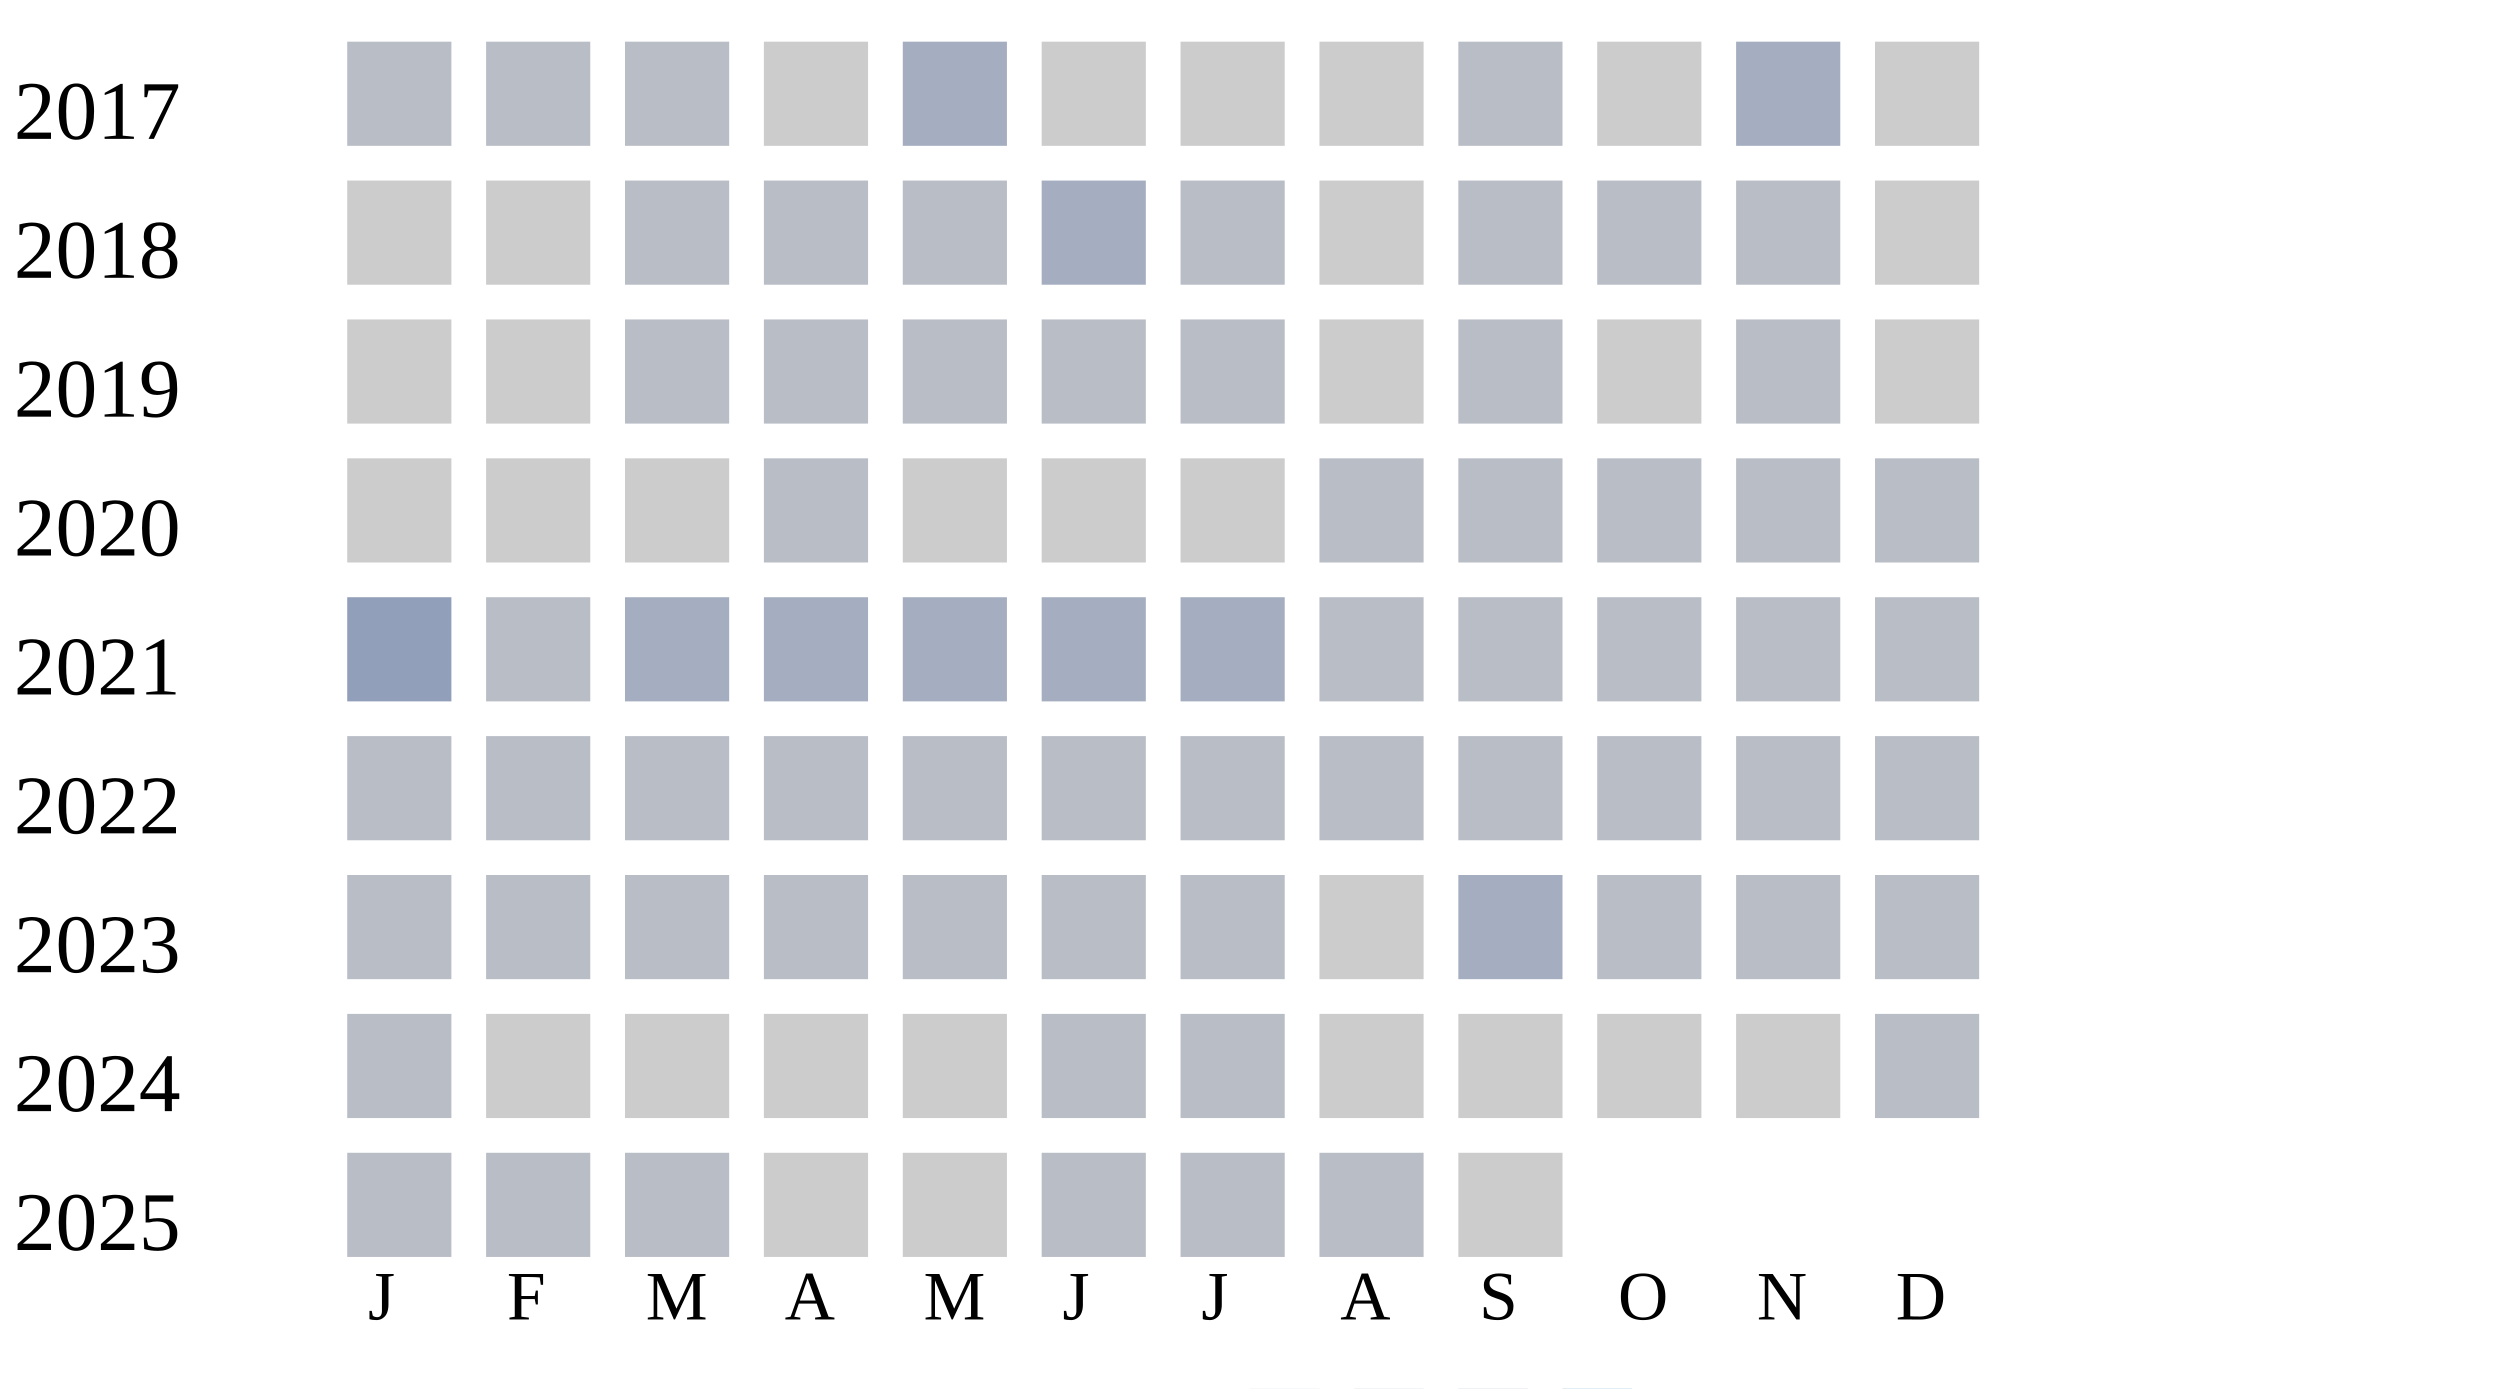
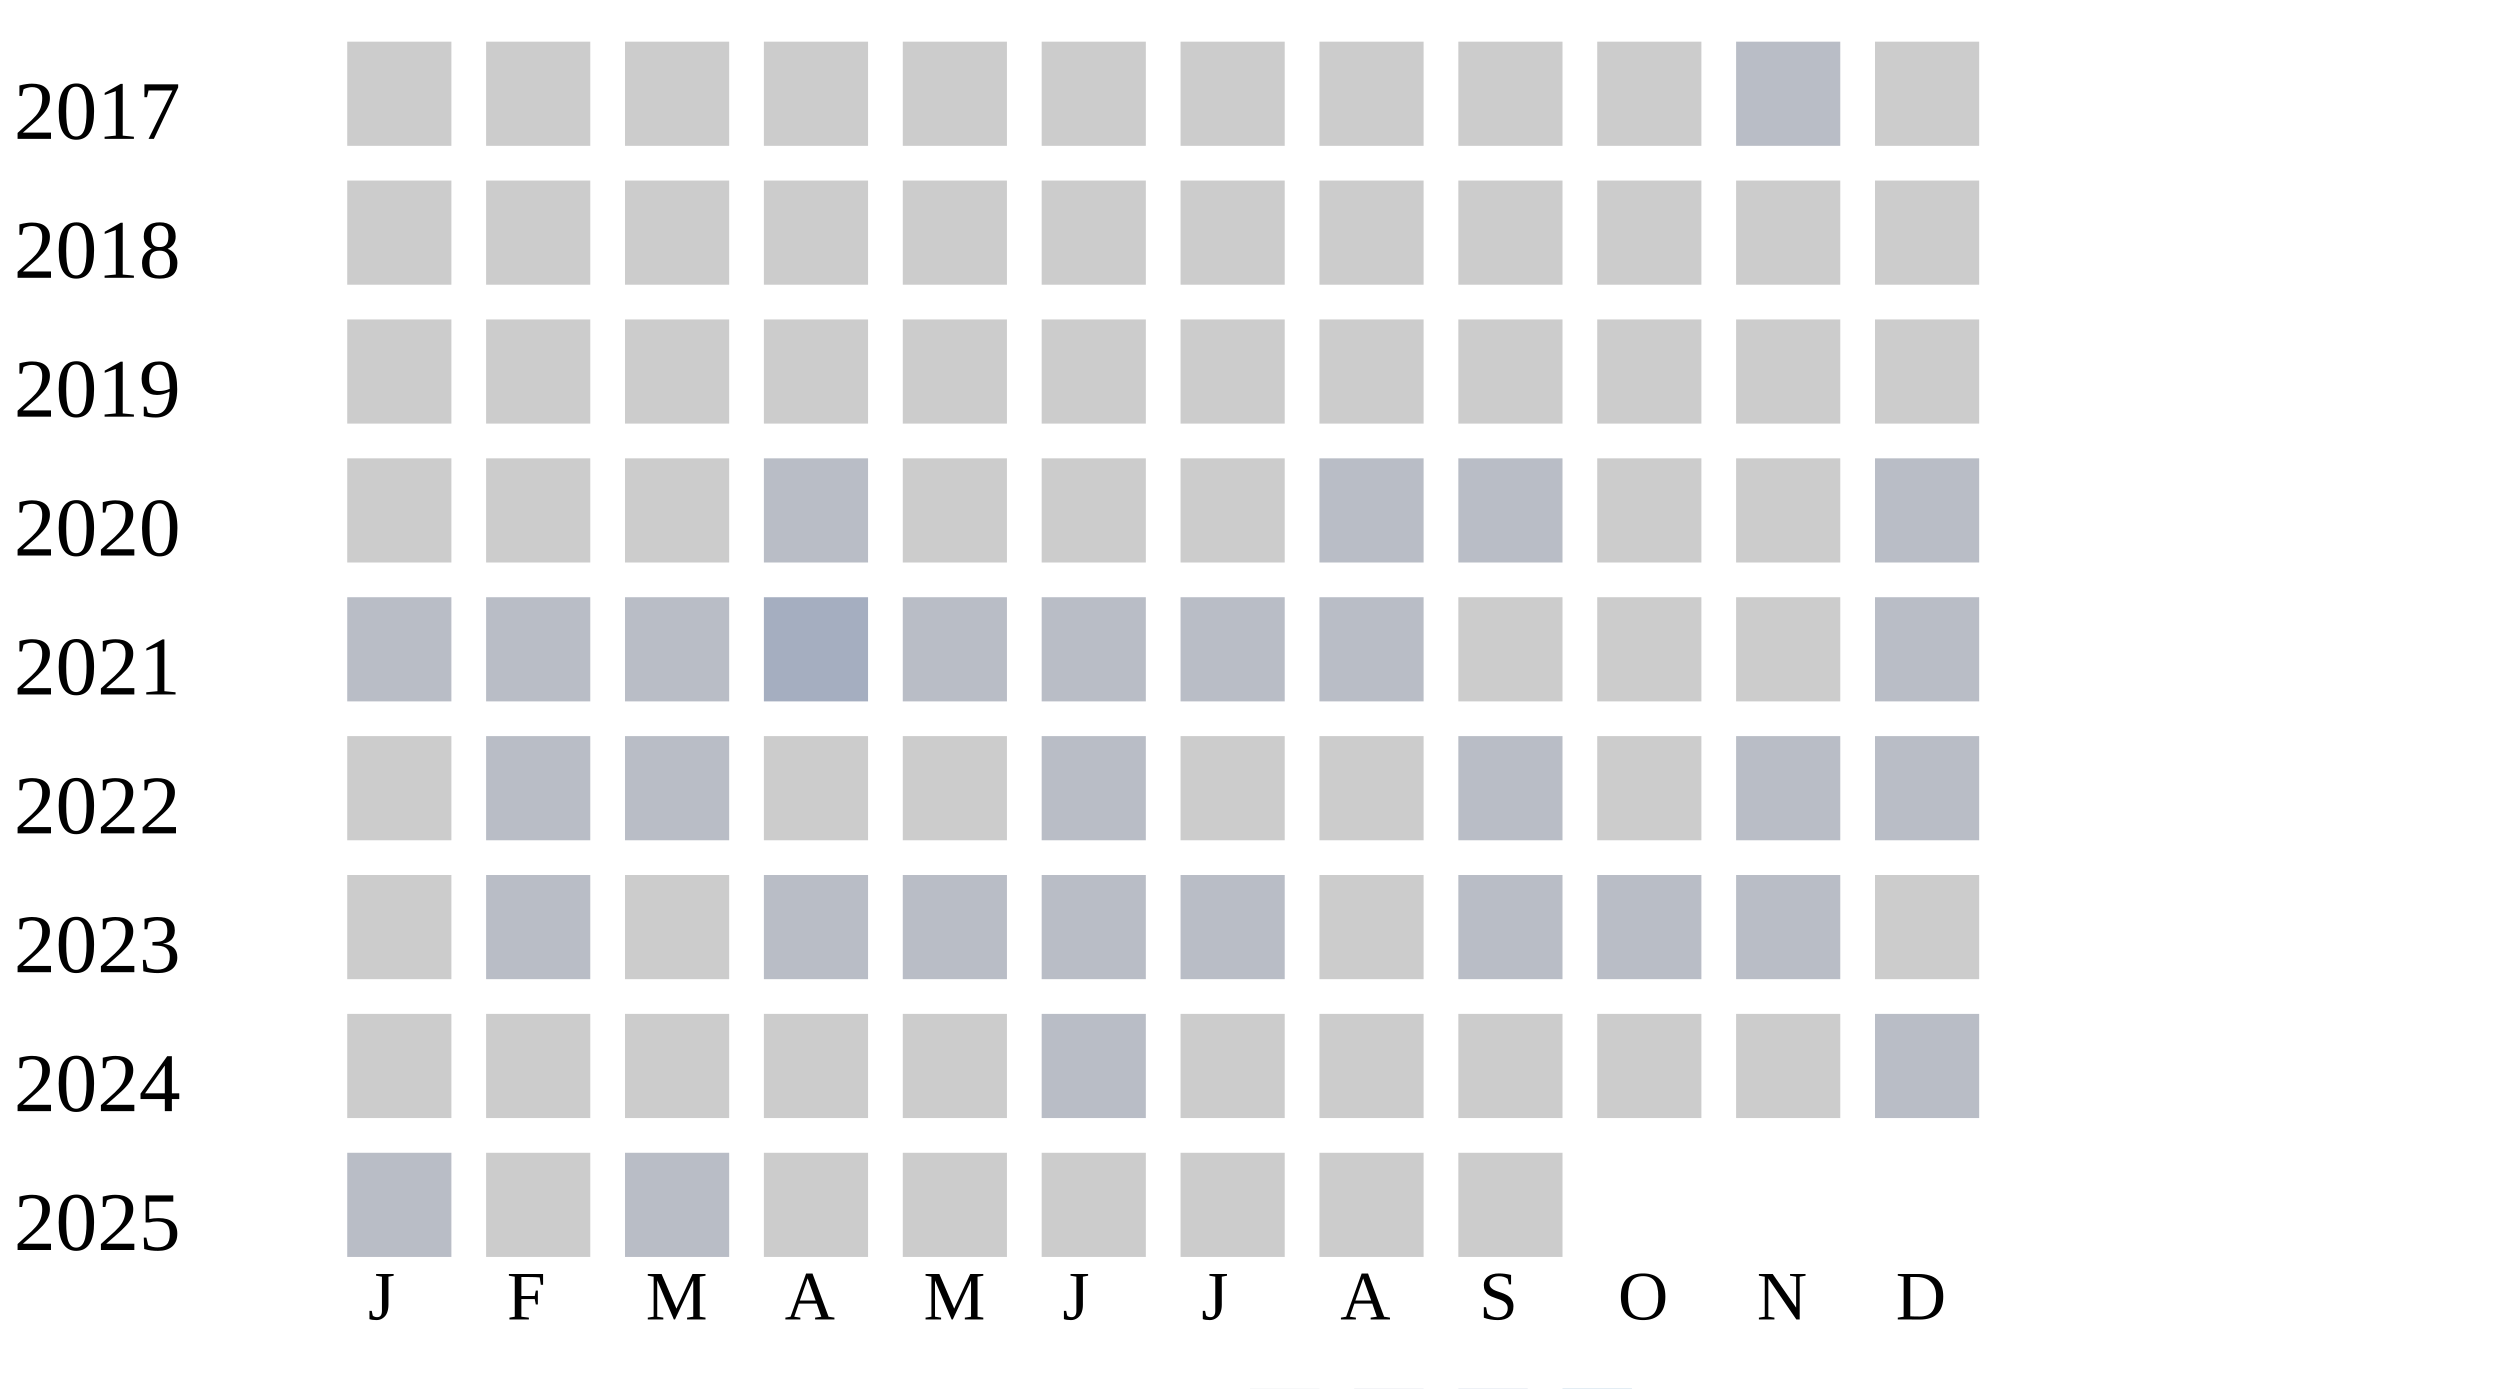
<svg xmlns="http://www.w3.org/2000/svg" width="360" height="200">
  <g transform="translate(0 0)">
    <text x="2" y="20">2017</text>
-     <rect x="50" y="6" width="15" height="15" fill="#b9bdc6" />
-     <rect x="70" y="6" width="15" height="15" fill="#b9bdc6" />
-     <rect x="90" y="6" width="15" height="15" fill="#b9bdc6" />
+     <rect x="50" y="6" width="15" height="15" fill="#cccccc" />
+     <rect x="70" y="6" width="15" height="15" fill="#cccccc" />
+     <rect x="90" y="6" width="15" height="15" fill="#cccccc" />
    <rect x="110" y="6" width="15" height="15" fill="#cccccc" />
-     <rect x="130" y="6" width="15" height="15" fill="#a5aec0" />
+     <rect x="130" y="6" width="15" height="15" fill="#cccccc" />
    <rect x="150" y="6" width="15" height="15" fill="#cccccc" />
    <rect x="170" y="6" width="15" height="15" fill="#cccccc" />
    <rect x="190" y="6" width="15" height="15" fill="#cccccc" />
-     <rect x="210" y="6" width="15" height="15" fill="#b9bdc6" />
+     <rect x="210" y="6" width="15" height="15" fill="#cccccc" />
    <rect x="230" y="6" width="15" height="15" fill="#cccccc" />
-     <rect x="250" y="6" width="15" height="15" fill="#a5aec0" />
+     <rect x="250" y="6" width="15" height="15" fill="#b9bdc6" />
    <rect x="270" y="6" width="15" height="15" fill="#cccccc" />
  </g>
  <g transform="translate(0 20)">
    <text x="2" y="20">2018</text>
    <rect x="50" y="6" width="15" height="15" fill="#cccccc" />
    <rect x="70" y="6" width="15" height="15" fill="#cccccc" />
-     <rect x="90" y="6" width="15" height="15" fill="#b9bdc6" />
-     <rect x="110" y="6" width="15" height="15" fill="#b9bdc6" />
-     <rect x="130" y="6" width="15" height="15" fill="#b9bdc6" />
-     <rect x="150" y="6" width="15" height="15" fill="#a5aec0" />
-     <rect x="170" y="6" width="15" height="15" fill="#b9bdc6" />
+     <rect x="90" y="6" width="15" height="15" fill="#cccccc" />
+     <rect x="110" y="6" width="15" height="15" fill="#cccccc" />
+     <rect x="130" y="6" width="15" height="15" fill="#cccccc" />
+     <rect x="150" y="6" width="15" height="15" fill="#cccccc" />
+     <rect x="170" y="6" width="15" height="15" fill="#cccccc" />
    <rect x="190" y="6" width="15" height="15" fill="#cccccc" />
-     <rect x="210" y="6" width="15" height="15" fill="#b9bdc6" />
-     <rect x="230" y="6" width="15" height="15" fill="#b9bdc6" />
-     <rect x="250" y="6" width="15" height="15" fill="#b9bdc6" />
+     <rect x="210" y="6" width="15" height="15" fill="#cccccc" />
+     <rect x="230" y="6" width="15" height="15" fill="#cccccc" />
+     <rect x="250" y="6" width="15" height="15" fill="#cccccc" />
    <rect x="270" y="6" width="15" height="15" fill="#cccccc" />
  </g>
  <g transform="translate(0 40)">
    <text x="2" y="20">2019</text>
    <rect x="50" y="6" width="15" height="15" fill="#cccccc" />
    <rect x="70" y="6" width="15" height="15" fill="#cccccc" />
-     <rect x="90" y="6" width="15" height="15" fill="#b9bdc6" />
-     <rect x="110" y="6" width="15" height="15" fill="#b9bdc6" />
-     <rect x="130" y="6" width="15" height="15" fill="#b9bdc6" />
-     <rect x="150" y="6" width="15" height="15" fill="#b9bdc6" />
-     <rect x="170" y="6" width="15" height="15" fill="#b9bdc6" />
+     <rect x="90" y="6" width="15" height="15" fill="#cccccc" />
+     <rect x="110" y="6" width="15" height="15" fill="#cccccc" />
+     <rect x="130" y="6" width="15" height="15" fill="#cccccc" />
+     <rect x="150" y="6" width="15" height="15" fill="#cccccc" />
+     <rect x="170" y="6" width="15" height="15" fill="#cccccc" />
    <rect x="190" y="6" width="15" height="15" fill="#cccccc" />
-     <rect x="210" y="6" width="15" height="15" fill="#b9bdc6" />
+     <rect x="210" y="6" width="15" height="15" fill="#cccccc" />
    <rect x="230" y="6" width="15" height="15" fill="#cccccc" />
-     <rect x="250" y="6" width="15" height="15" fill="#b9bdc6" />
+     <rect x="250" y="6" width="15" height="15" fill="#cccccc" />
    <rect x="270" y="6" width="15" height="15" fill="#cccccc" />
  </g>
  <g transform="translate(0 60)">
    <text x="2" y="20">2020</text>
    <rect x="50" y="6" width="15" height="15" fill="#cccccc" />
    <rect x="70" y="6" width="15" height="15" fill="#cccccc" />
    <rect x="90" y="6" width="15" height="15" fill="#cccccc" />
    <rect x="110" y="6" width="15" height="15" fill="#b9bdc6" />
    <rect x="130" y="6" width="15" height="15" fill="#cccccc" />
    <rect x="150" y="6" width="15" height="15" fill="#cccccc" />
    <rect x="170" y="6" width="15" height="15" fill="#cccccc" />
    <rect x="190" y="6" width="15" height="15" fill="#b9bdc6" />
    <rect x="210" y="6" width="15" height="15" fill="#b9bdc6" />
-     <rect x="230" y="6" width="15" height="15" fill="#b9bdc6" />
-     <rect x="250" y="6" width="15" height="15" fill="#b9bdc6" />
+     <rect x="230" y="6" width="15" height="15" fill="#cccccc" />
+     <rect x="250" y="6" width="15" height="15" fill="#cccccc" />
    <rect x="270" y="6" width="15" height="15" fill="#b9bdc6" />
  </g>
  <g transform="translate(0 80)">
    <text x="2" y="20">2021</text>
-     <rect x="50" y="6" width="15" height="15" fill="#919fba" />
+     <rect x="50" y="6" width="15" height="15" fill="#b9bdc6" />
    <rect x="70" y="6" width="15" height="15" fill="#b9bdc6" />
-     <rect x="90" y="6" width="15" height="15" fill="#a5aec0" />
+     <rect x="90" y="6" width="15" height="15" fill="#b9bdc6" />
    <rect x="110" y="6" width="15" height="15" fill="#a5aec0" />
-     <rect x="130" y="6" width="15" height="15" fill="#a5aec0" />
-     <rect x="150" y="6" width="15" height="15" fill="#a5aec0" />
-     <rect x="170" y="6" width="15" height="15" fill="#a5aec0" />
+     <rect x="130" y="6" width="15" height="15" fill="#b9bdc6" />
+     <rect x="150" y="6" width="15" height="15" fill="#b9bdc6" />
+     <rect x="170" y="6" width="15" height="15" fill="#b9bdc6" />
    <rect x="190" y="6" width="15" height="15" fill="#b9bdc6" />
-     <rect x="210" y="6" width="15" height="15" fill="#b9bdc6" />
-     <rect x="230" y="6" width="15" height="15" fill="#b9bdc6" />
-     <rect x="250" y="6" width="15" height="15" fill="#b9bdc6" />
+     <rect x="210" y="6" width="15" height="15" fill="#cccccc" />
+     <rect x="230" y="6" width="15" height="15" fill="#cccccc" />
+     <rect x="250" y="6" width="15" height="15" fill="#cccccc" />
    <rect x="270" y="6" width="15" height="15" fill="#b9bdc6" />
  </g>
  <g transform="translate(0 100)">
    <text x="2" y="20">2022</text>
-     <rect x="50" y="6" width="15" height="15" fill="#b9bdc6" />
+     <rect x="50" y="6" width="15" height="15" fill="#cccccc" />
    <rect x="70" y="6" width="15" height="15" fill="#b9bdc6" />
    <rect x="90" y="6" width="15" height="15" fill="#b9bdc6" />
-     <rect x="110" y="6" width="15" height="15" fill="#b9bdc6" />
-     <rect x="130" y="6" width="15" height="15" fill="#b9bdc6" />
+     <rect x="110" y="6" width="15" height="15" fill="#cccccc" />
+     <rect x="130" y="6" width="15" height="15" fill="#cccccc" />
    <rect x="150" y="6" width="15" height="15" fill="#b9bdc6" />
-     <rect x="170" y="6" width="15" height="15" fill="#b9bdc6" />
-     <rect x="190" y="6" width="15" height="15" fill="#b9bdc6" />
+     <rect x="170" y="6" width="15" height="15" fill="#cccccc" />
+     <rect x="190" y="6" width="15" height="15" fill="#cccccc" />
    <rect x="210" y="6" width="15" height="15" fill="#b9bdc6" />
-     <rect x="230" y="6" width="15" height="15" fill="#b9bdc6" />
+     <rect x="230" y="6" width="15" height="15" fill="#cccccc" />
    <rect x="250" y="6" width="15" height="15" fill="#b9bdc6" />
    <rect x="270" y="6" width="15" height="15" fill="#b9bdc6" />
  </g>
  <g transform="translate(0 120)">
    <text x="2" y="20">2023</text>
-     <rect x="50" y="6" width="15" height="15" fill="#b9bdc6" />
+     <rect x="50" y="6" width="15" height="15" fill="#cccccc" />
    <rect x="70" y="6" width="15" height="15" fill="#b9bdc6" />
-     <rect x="90" y="6" width="15" height="15" fill="#b9bdc6" />
+     <rect x="90" y="6" width="15" height="15" fill="#cccccc" />
    <rect x="110" y="6" width="15" height="15" fill="#b9bdc6" />
    <rect x="130" y="6" width="15" height="15" fill="#b9bdc6" />
    <rect x="150" y="6" width="15" height="15" fill="#b9bdc6" />
    <rect x="170" y="6" width="15" height="15" fill="#b9bdc6" />
    <rect x="190" y="6" width="15" height="15" fill="#cccccc" />
-     <rect x="210" y="6" width="15" height="15" fill="#a5aec0" />
+     <rect x="210" y="6" width="15" height="15" fill="#b9bdc6" />
    <rect x="230" y="6" width="15" height="15" fill="#b9bdc6" />
    <rect x="250" y="6" width="15" height="15" fill="#b9bdc6" />
-     <rect x="270" y="6" width="15" height="15" fill="#b9bdc6" />
+     <rect x="270" y="6" width="15" height="15" fill="#cccccc" />
  </g>
  <g transform="translate(0 140)">
    <text x="2" y="20">2024</text>
-     <rect x="50" y="6" width="15" height="15" fill="#b9bdc6" />
+     <rect x="50" y="6" width="15" height="15" fill="#cccccc" />
    <rect x="70" y="6" width="15" height="15" fill="#cccccc" />
    <rect x="90" y="6" width="15" height="15" fill="#cccccc" />
    <rect x="110" y="6" width="15" height="15" fill="#cccccc" />
    <rect x="130" y="6" width="15" height="15" fill="#cccccc" />
    <rect x="150" y="6" width="15" height="15" fill="#b9bdc6" />
-     <rect x="170" y="6" width="15" height="15" fill="#b9bdc6" />
+     <rect x="170" y="6" width="15" height="15" fill="#cccccc" />
    <rect x="190" y="6" width="15" height="15" fill="#cccccc" />
    <rect x="210" y="6" width="15" height="15" fill="#cccccc" />
    <rect x="230" y="6" width="15" height="15" fill="#cccccc" />
    <rect x="250" y="6" width="15" height="15" fill="#cccccc" />
    <rect x="270" y="6" width="15" height="15" fill="#b9bdc6" />
  </g>
  <g transform="translate(0 160)">
    <text x="2" y="20">2025</text>
    <rect x="50" y="6" width="15" height="15" fill="#b9bdc6" />
-     <rect x="70" y="6" width="15" height="15" fill="#b9bdc6" />
+     <rect x="70" y="6" width="15" height="15" fill="#cccccc" />
    <rect x="90" y="6" width="15" height="15" fill="#b9bdc6" />
    <rect x="110" y="6" width="15" height="15" fill="#cccccc" />
    <rect x="130" y="6" width="15" height="15" fill="#cccccc" />
-     <rect x="150" y="6" width="15" height="15" fill="#b9bdc6" />
-     <rect x="170" y="6" width="15" height="15" fill="#b9bdc6" />
-     <rect x="190" y="6" width="15" height="15" fill="#b9bdc6" />
+     <rect x="150" y="6" width="15" height="15" fill="#cccccc" />
+     <rect x="170" y="6" width="15" height="15" fill="#cccccc" />
+     <rect x="190" y="6" width="15" height="15" fill="#cccccc" />
    <rect x="210" y="6" width="15" height="15" fill="#cccccc" />
  </g>
  <text style="font-size: 10px; text-align: center" x="53" y="190">J</text>
  <text style="font-size: 10px; text-align: center" x="73" y="190">F</text>
  <text style="font-size: 10px; text-align: center" x="93" y="190">M</text>
  <text style="font-size: 10px; text-align: center" x="113" y="190">A</text>
  <text style="font-size: 10px; text-align: center" x="133" y="190">M</text>
  <text style="font-size: 10px; text-align: center" x="153" y="190">J</text>
  <text style="font-size: 10px; text-align: center" x="173" y="190">J</text>
  <text style="font-size: 10px; text-align: center" x="193" y="190">A</text>
  <text style="font-size: 10px; text-align: center" x="213" y="190">S</text>
  <text style="font-size: 10px; text-align: center" x="233" y="190">O</text>
  <text style="font-size: 10px; text-align: center" x="253" y="190">N</text>
  <text style="font-size: 10px; text-align: center" x="273" y="190">D</text>
  <text style="font-size: 10px;" x="155" y="209">Less</text>
  <rect fill="#b9bdc6" width="10" height="10" x="180" y="200" />
  <rect fill="#919fba" width="10" height="10" x="195" y="200" />
  <rect fill="#6882ae" width="10" height="10" x="210" y="200" />
  <rect fill="#005a9c" width="10" height="10" x="225" y="200" />
  <text x="240" y="209" style="font-size: 10px;">More</text>
</svg>
